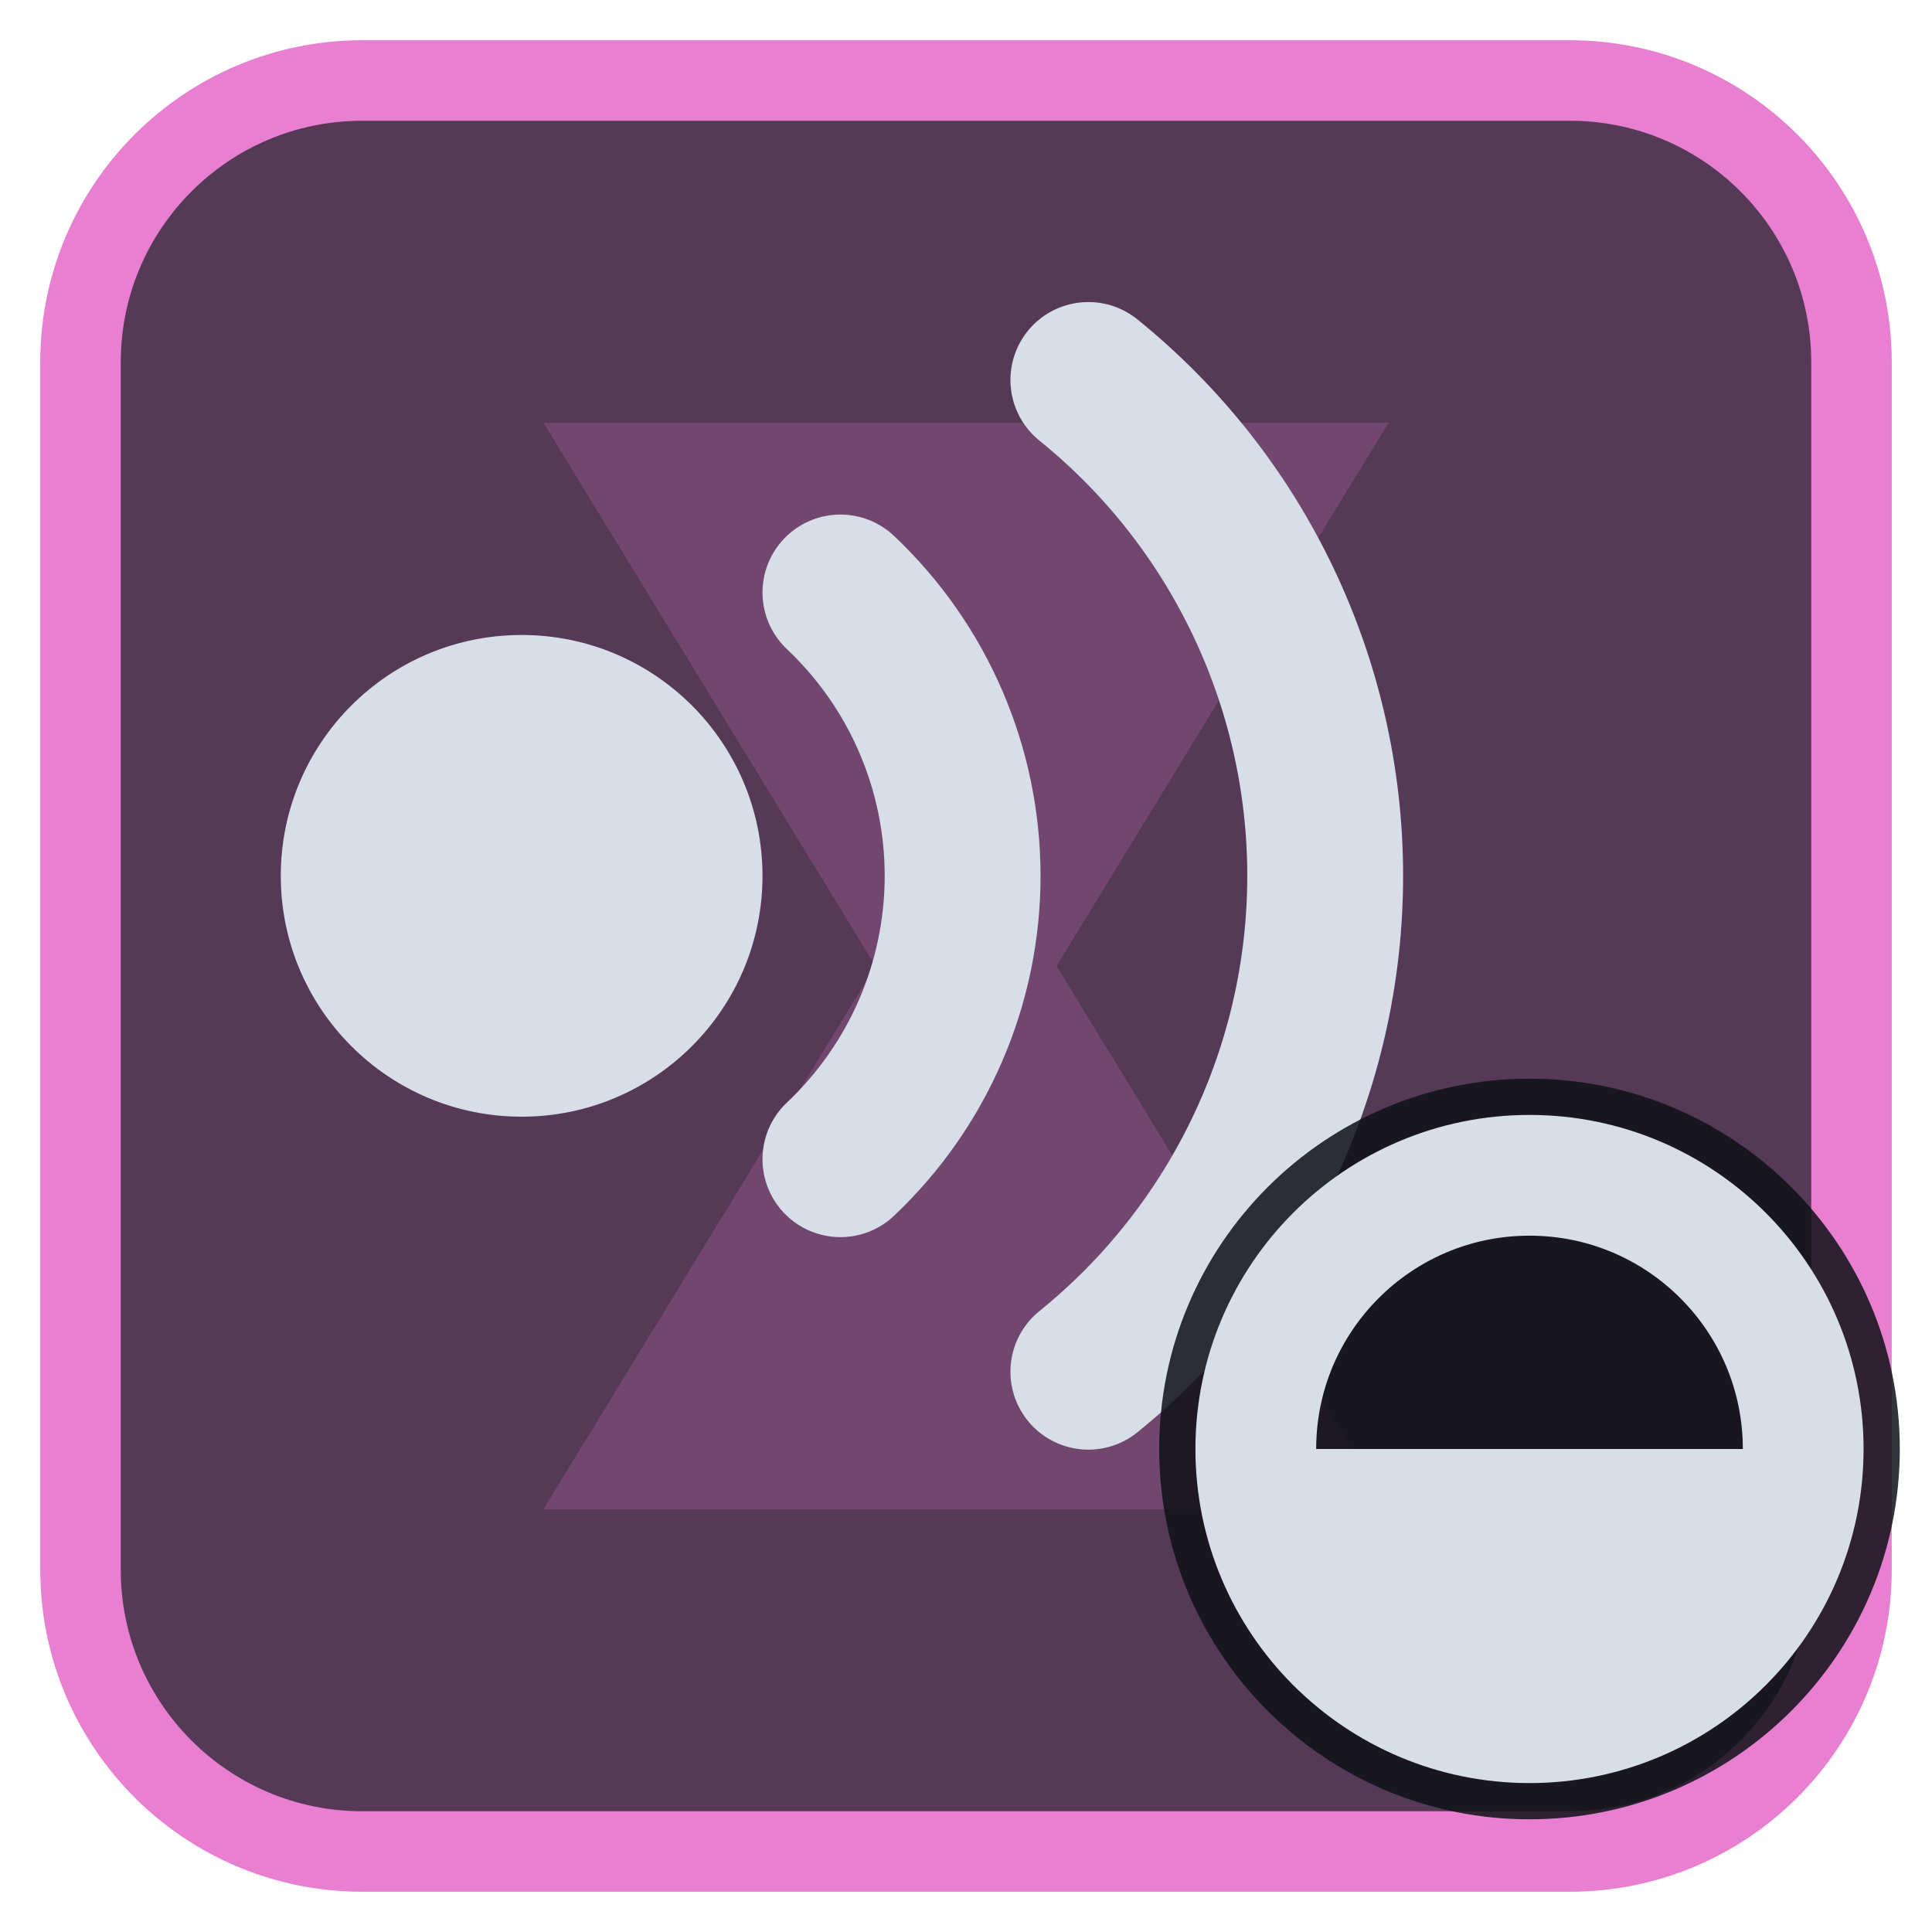
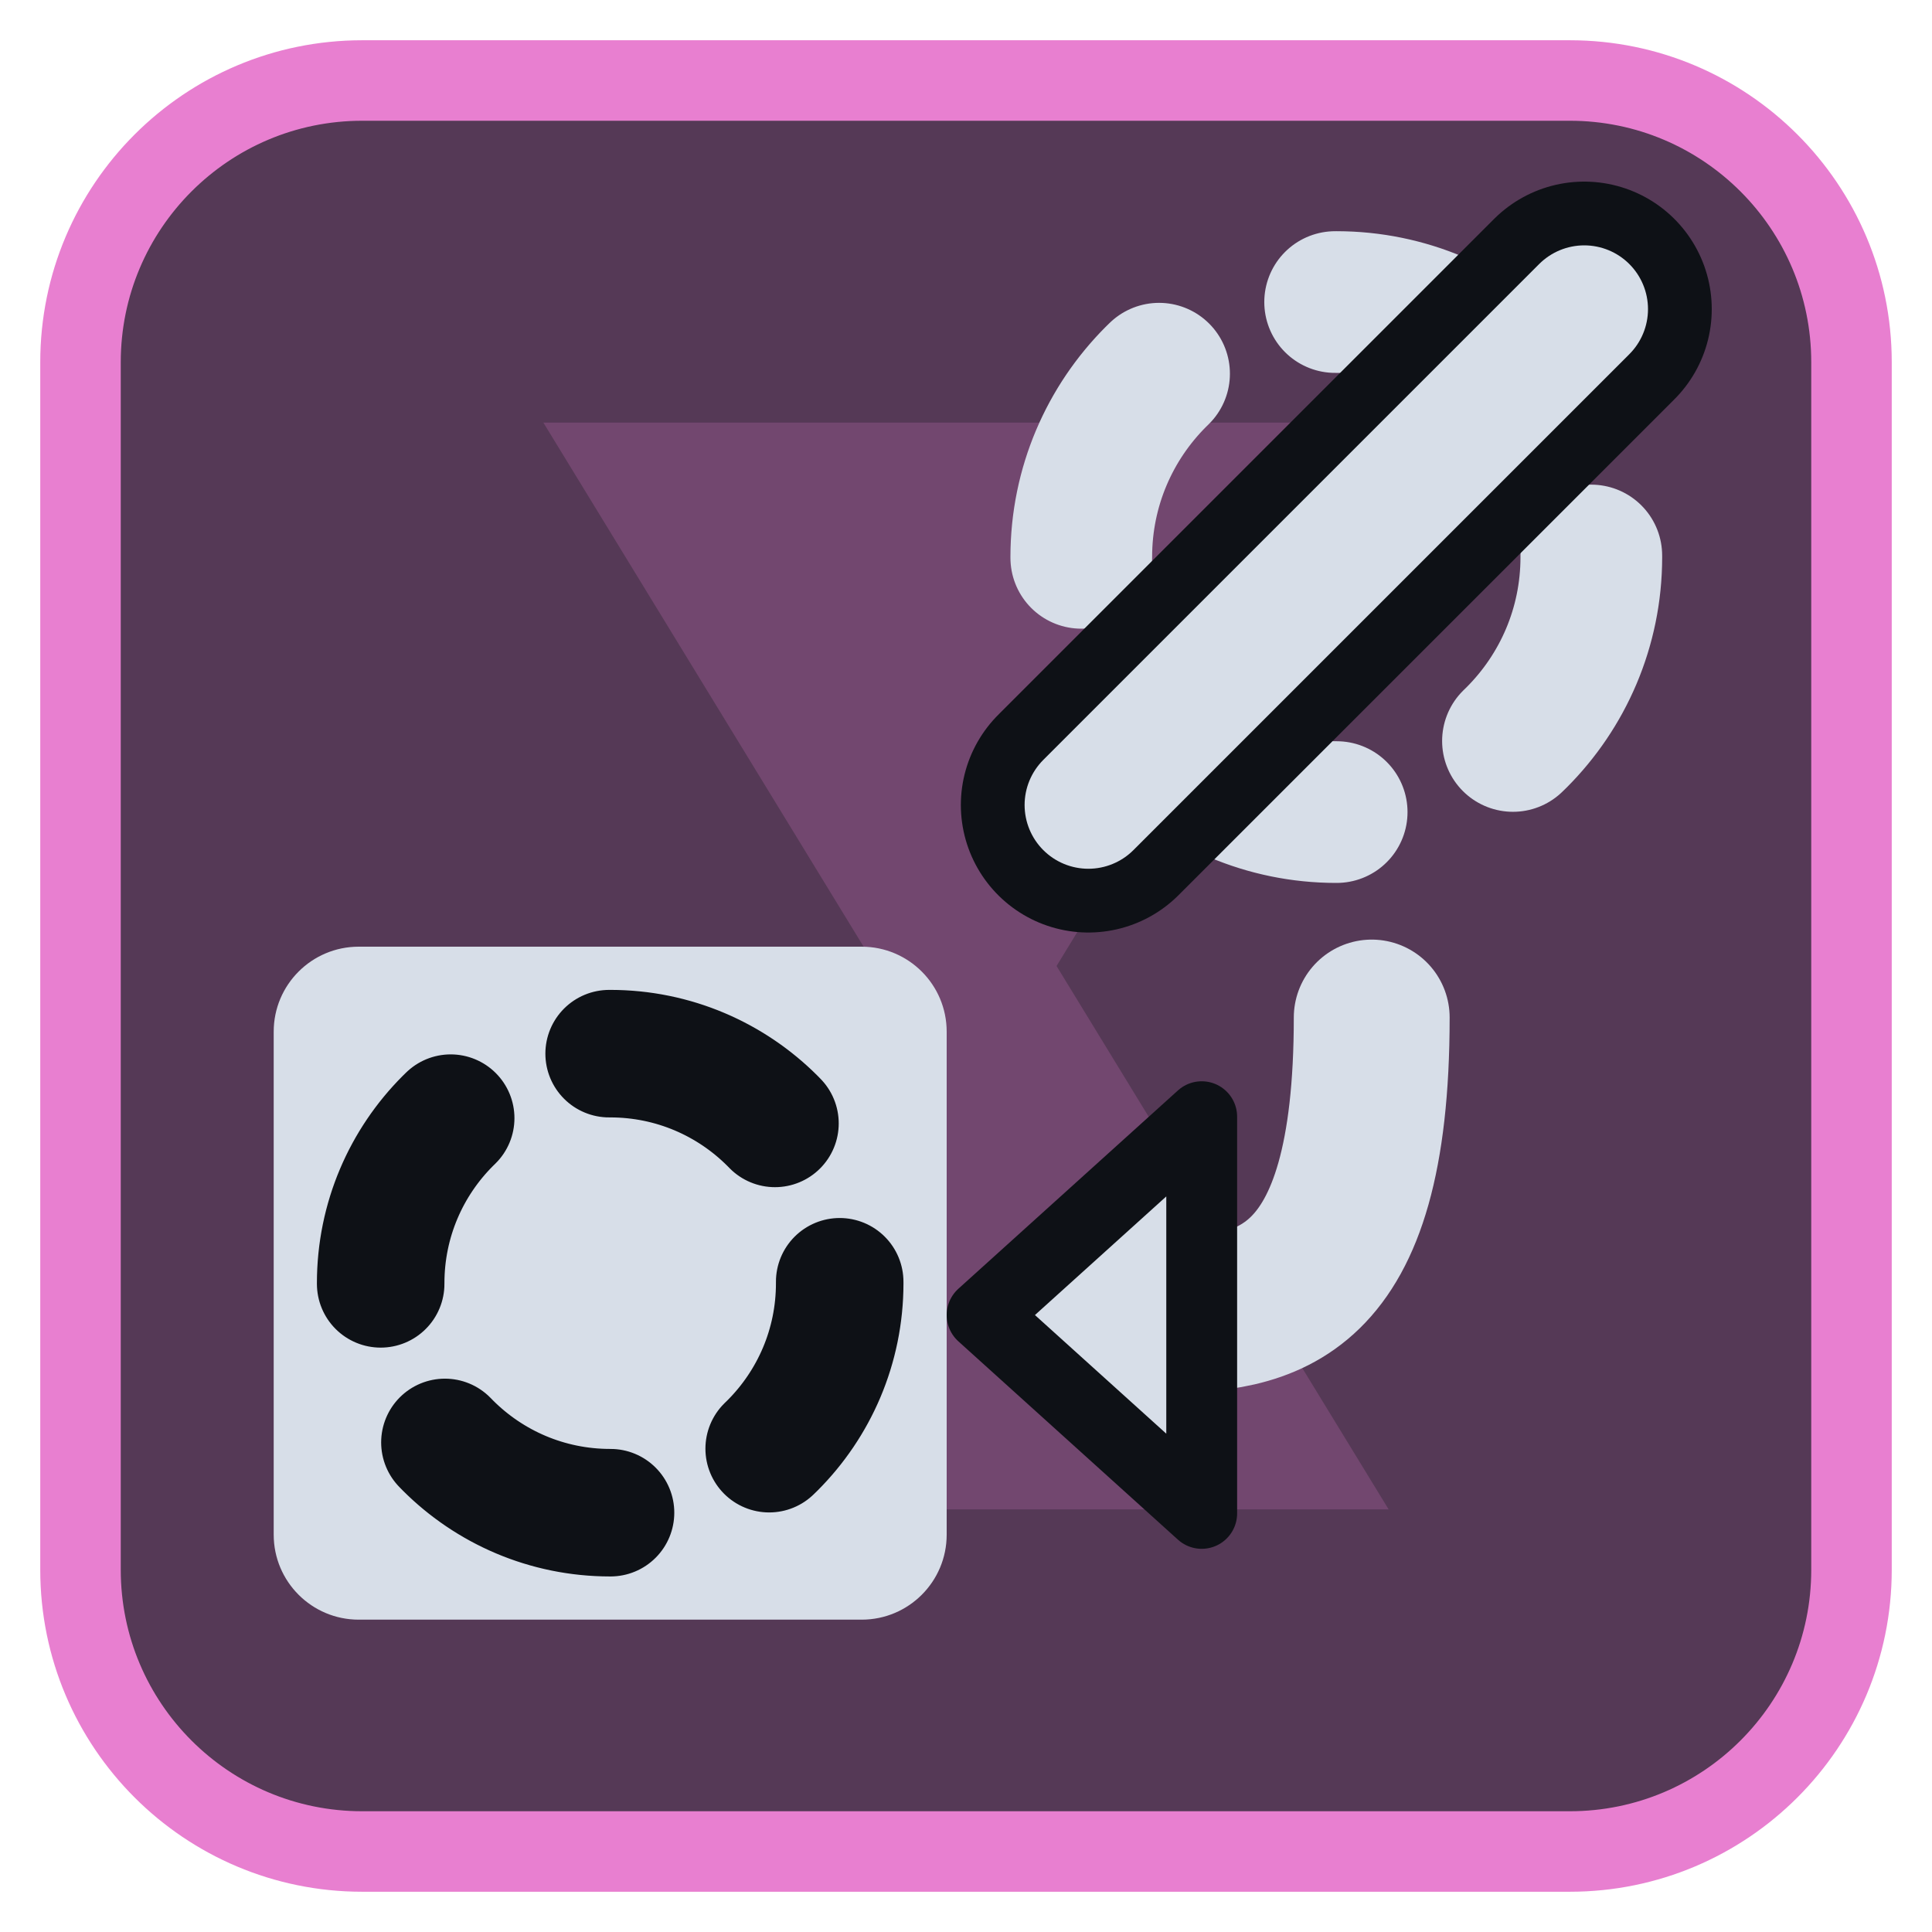
<svg xmlns="http://www.w3.org/2000/svg" viewBox="0 0 24 24" width="24" height="24">
  <rect x="1" y="1" width="22" height="22" rx="3.5" fill="#553956" stroke="#e87fd0" stroke-width="1" />
  <g opacity="0.2" transform="translate(3,3) scale(0.75)">
    <path d="M5 3h14l-5.5 9L19 21H5l5.5-9z" fill="#e87fd0" />
  </g>
  <g transform="translate(1.2,1.2) scale(0.88)">
-     <circle cx="6" cy="11" r="3.4" fill="#d7dee8" />
-     <path d="M10.5 7A5.5 5.5 0 0 1 10.5 15M14 4A9 9 0 0 1 14 18" fill="none" stroke="#d7dee8" stroke-width="2.2" stroke-linecap="round" stroke-linejoin="round" />
+     <rect x="2.5" y="12" width="9.5" height="9.5" rx="1.2" fill="#d7dee8" />
+     <path d="M18 13C18 17 16.5 17.2 15 17.2" fill="none" stroke="#d7dee8" stroke-width="2.2" stroke-linecap="round" stroke-linejoin="round" />
+     <path d="M12.5 17.2L15.6 14.4V20Z" fill="#d7dee8" stroke="#0e1116" stroke-width="1" stroke-linejoin="round" />
+     <g transform="translate(17.5,6.5)">
+       <circle r="3.6" fill="none" stroke="#d7dee8" stroke-width="2" stroke-linecap="round" stroke-linejoin="round" stroke-dasharray="2.9 2.75" />
+     </g>
+     <g transform="translate(7.25,16.75) scale(0.9)">
+       <circle r="3.6" fill="none" stroke="#0e1116" stroke-width="2" stroke-linecap="round" stroke-linejoin="round" stroke-dasharray="2.9 2.75" />
+     </g>
+     <path d="M14 10L21 3" stroke="#0e1116" stroke-width="3.6" stroke-linecap="round" />
+     <path d="M14 10L21 3" fill="none" stroke="#d7dee8" stroke-width="1.8" stroke-linecap="round" stroke-linejoin="round" />
  </g>
-   <circle cx="19" cy="18" r="4.6" fill="#0e1116" fill-opacity="0.85" />
-   <circle cx="19" cy="18" r="3.4" fill="none" stroke="#d7dee8" stroke-width="1.5" stroke-linecap="round" stroke-linejoin="round" />
-   <path d="M19 18H15.6A3.4 3.4 0 0 0 22.4 18Z" fill="#d7dee8" />
</svg>
